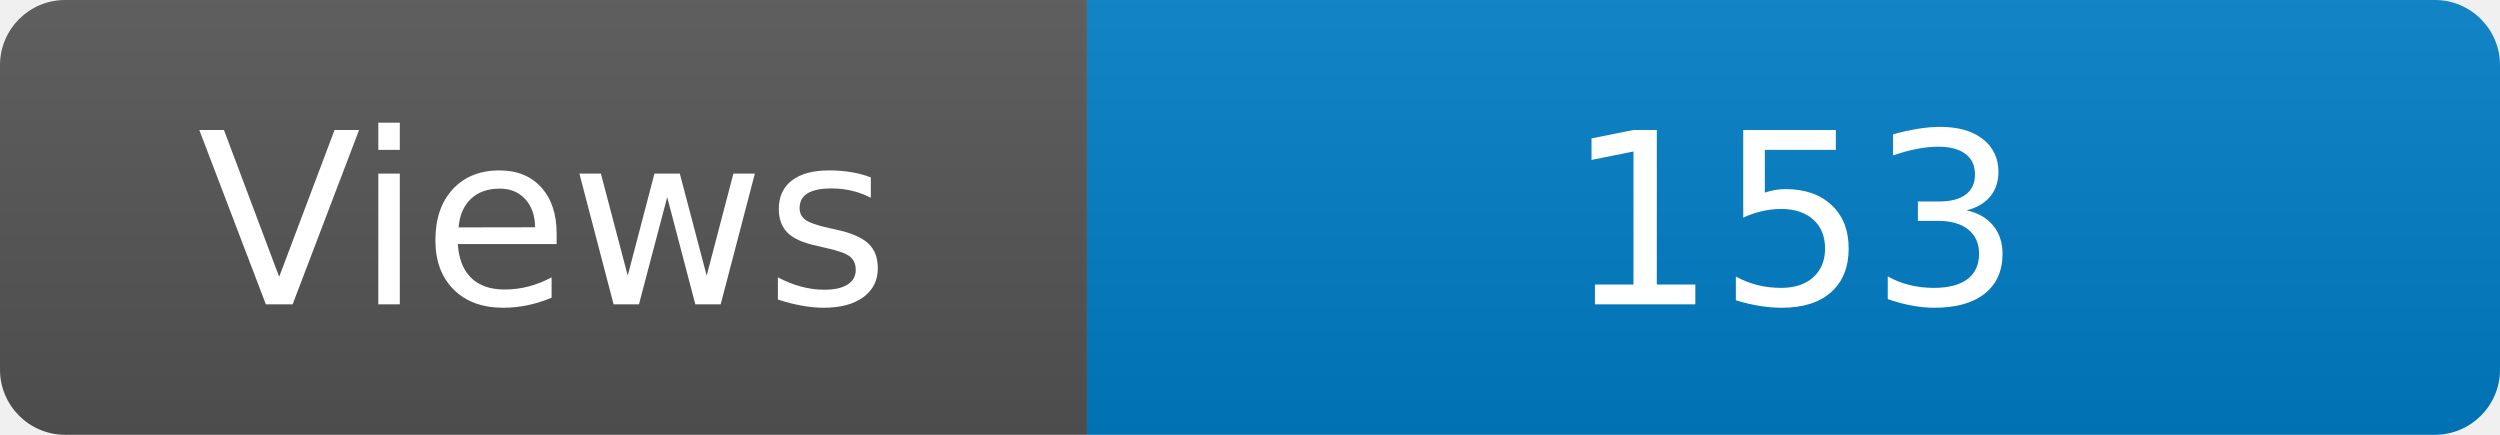
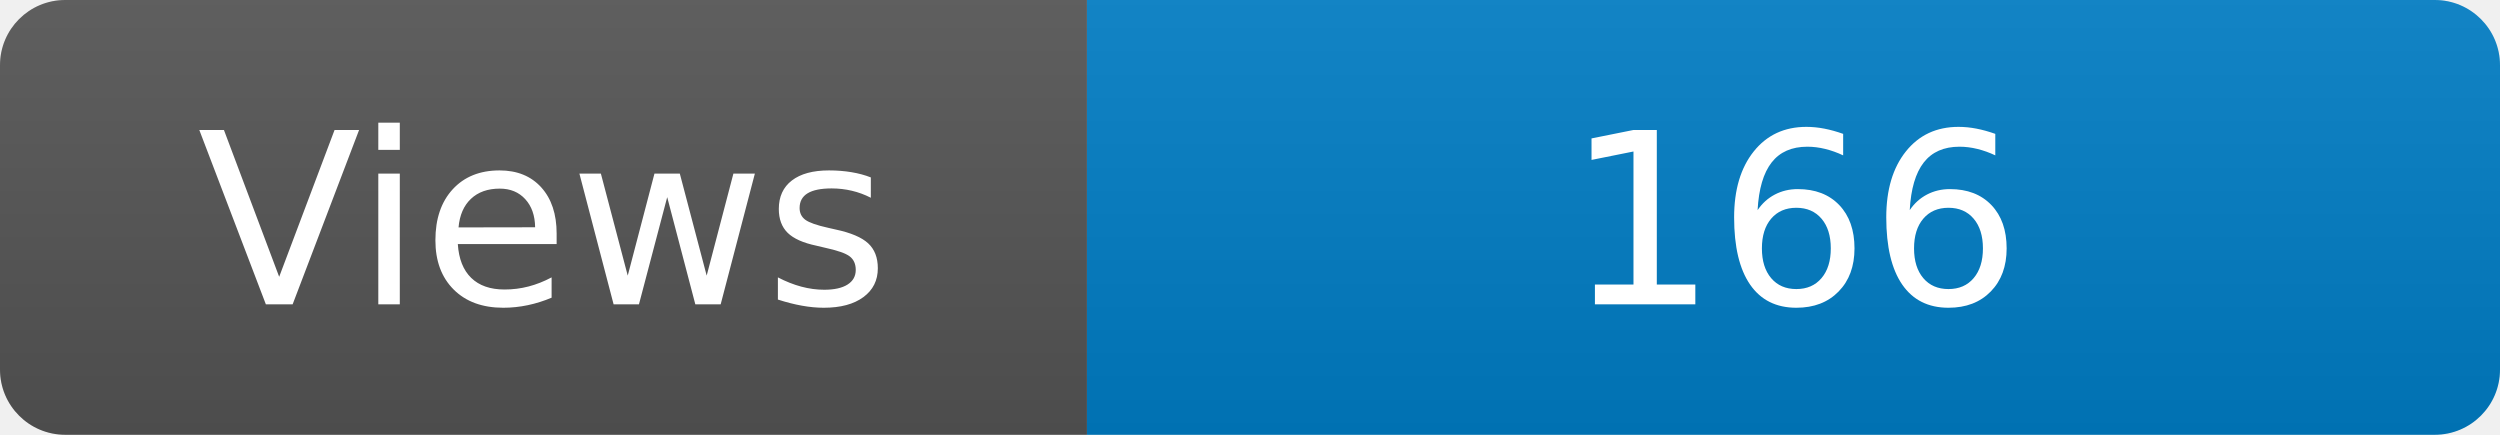
<svg xmlns="http://www.w3.org/2000/svg" width="115" height="20" role="img" aria-label="Maintained?: yes">
  <linearGradient id="s" x2="0" y2="100%">
    <stop offset="0" stop-color="#bbb" stop-opacity=".1" />
    <stop offset="1" stop-opacity=".1" />
  </linearGradient>
  <clipPath id="r">
    <rect width="115" height="20" rx="3" fill="#fff" />
  </clipPath>
  <g clip-path="url(#r)">
    <rect width="50" height="20" fill="#555" />
    <rect x="50" width="160" height="20" fill="#007ec6" />
    <rect width="115" height="20" fill="url(#s)" />
  </g>
  <g fill="#fff" text-anchor="middle" font-family="Verdana,Geneva,DejaVu Sans,sans-serif" font-size="110">
    <text x="250" y="140" transform="scale(.1)" fill="#fff">Views</text>
-     <text x="825" y="140" transform="scale(.1)" fill="#fff">153</text>
+     <text x="825" y="140" transform="scale(.1)" fill="#fff">166</text>
  </g>
</svg>
